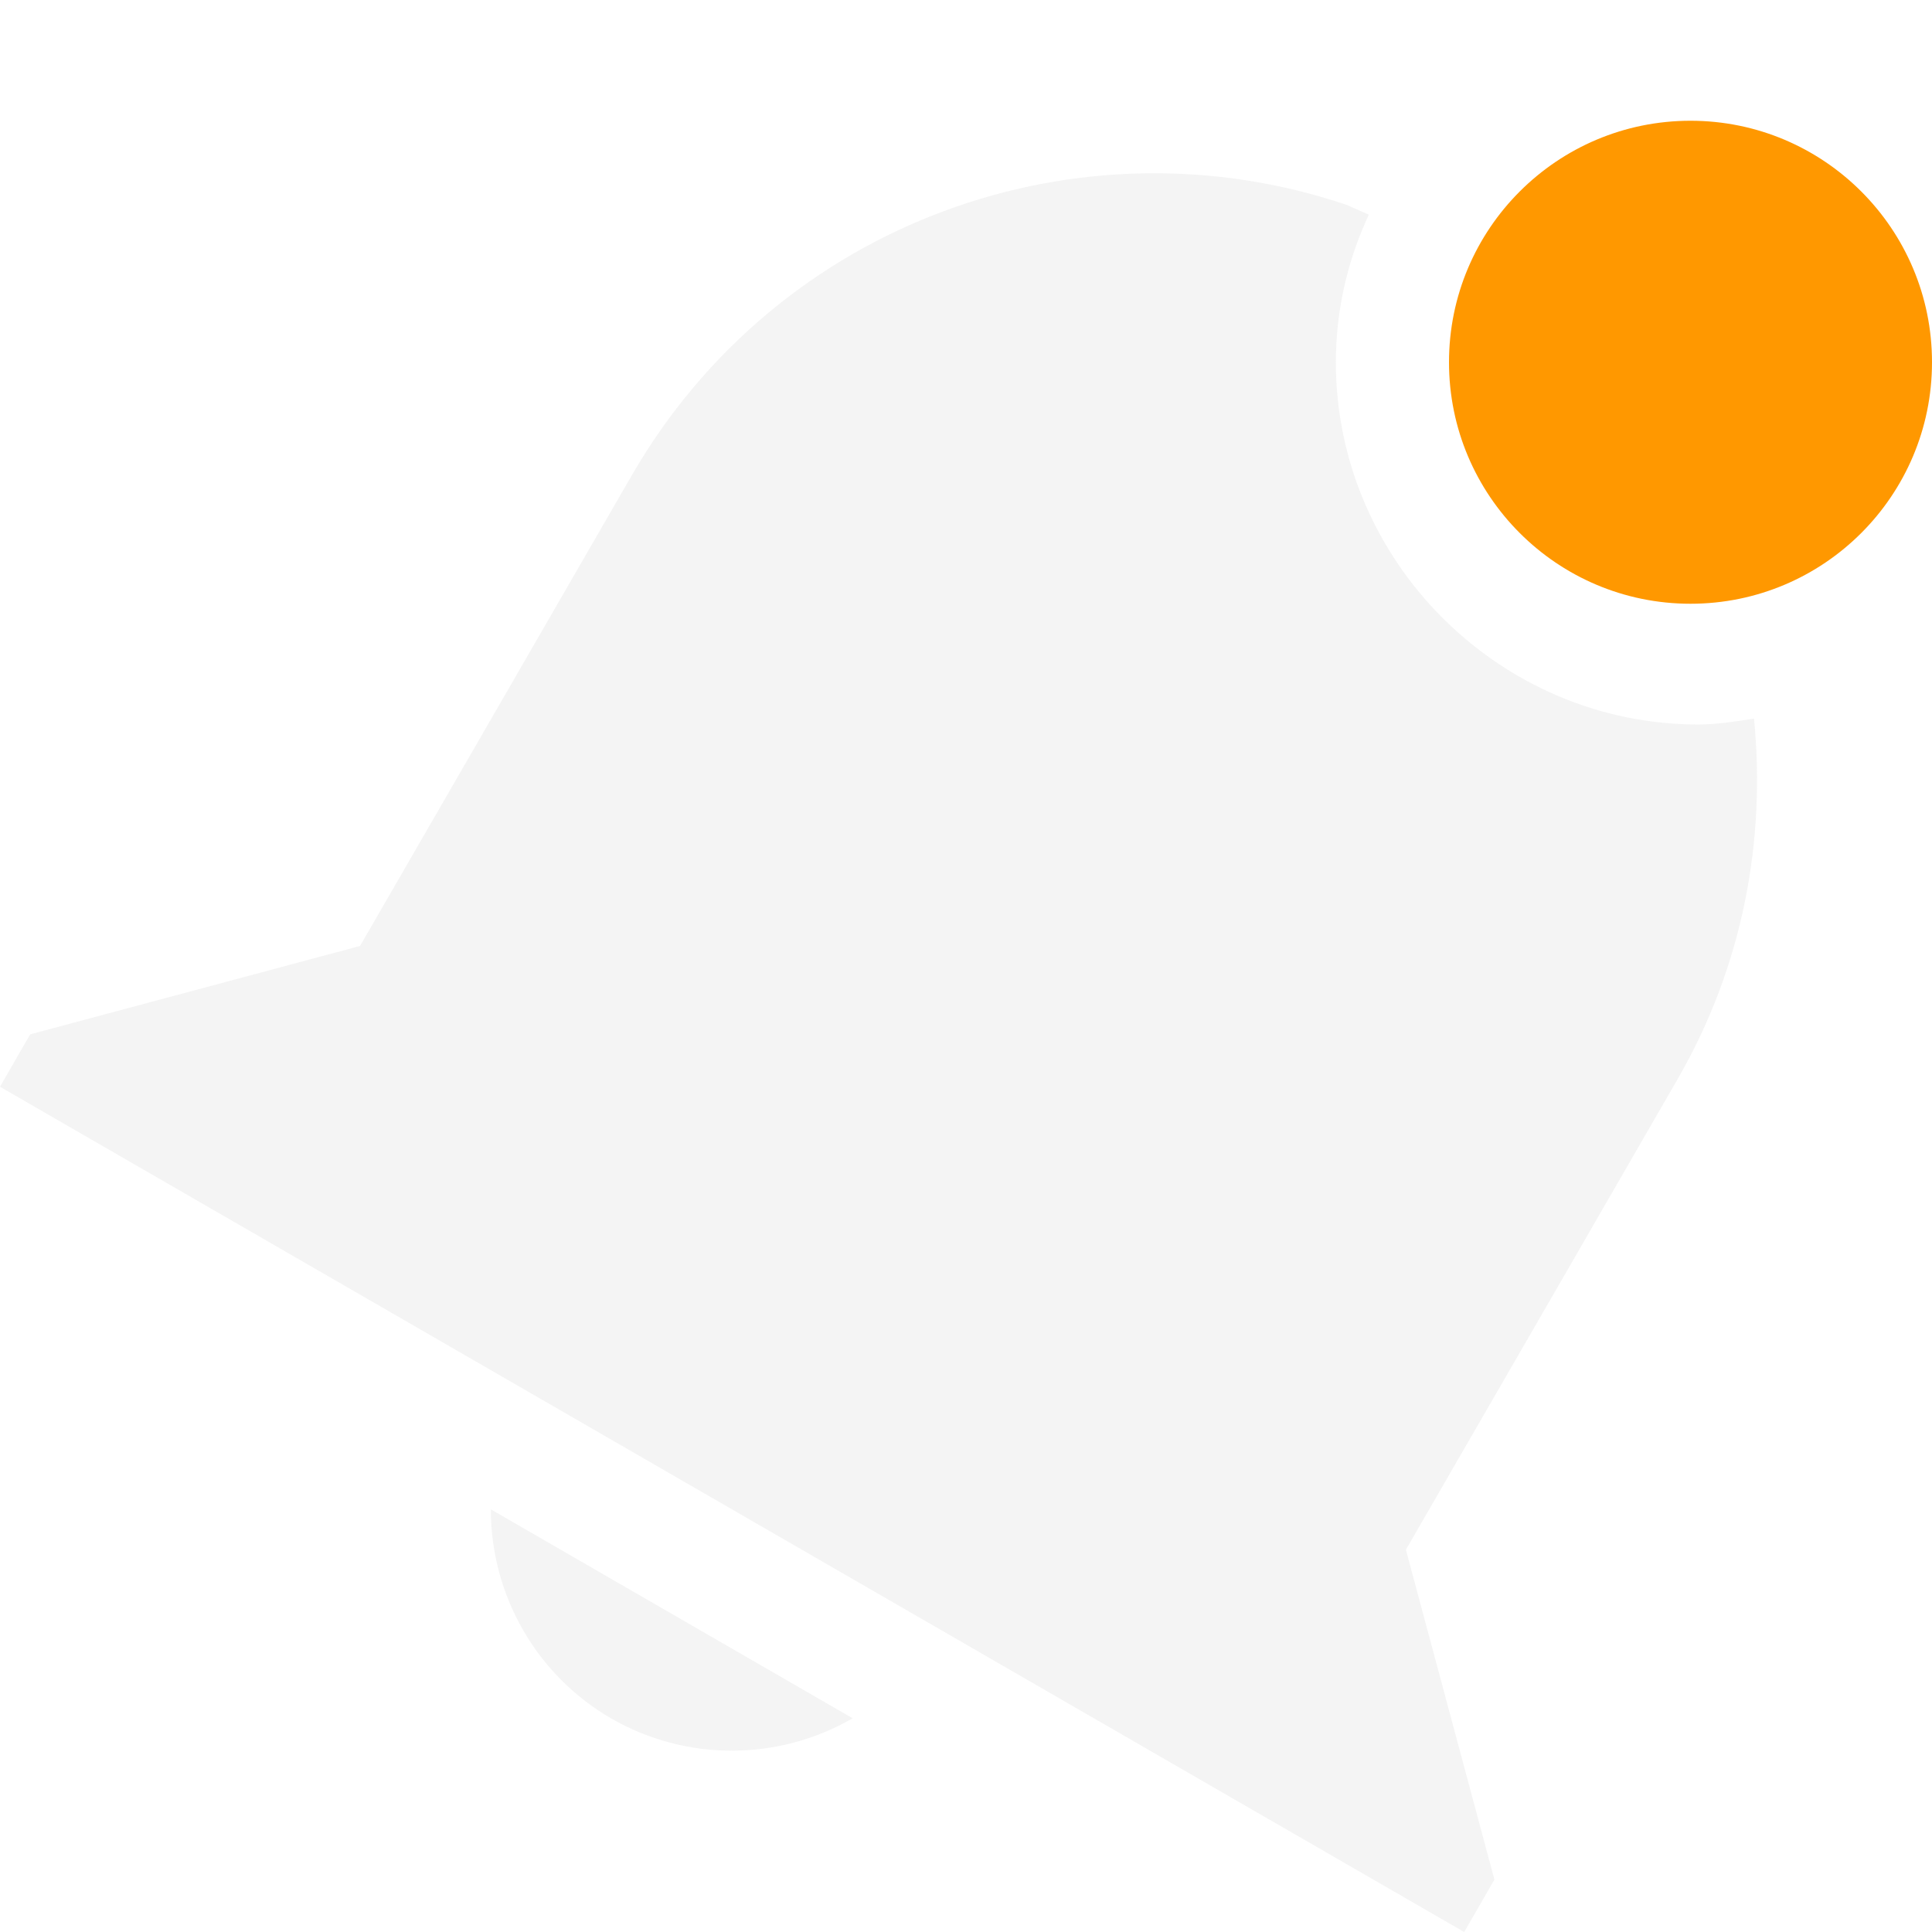
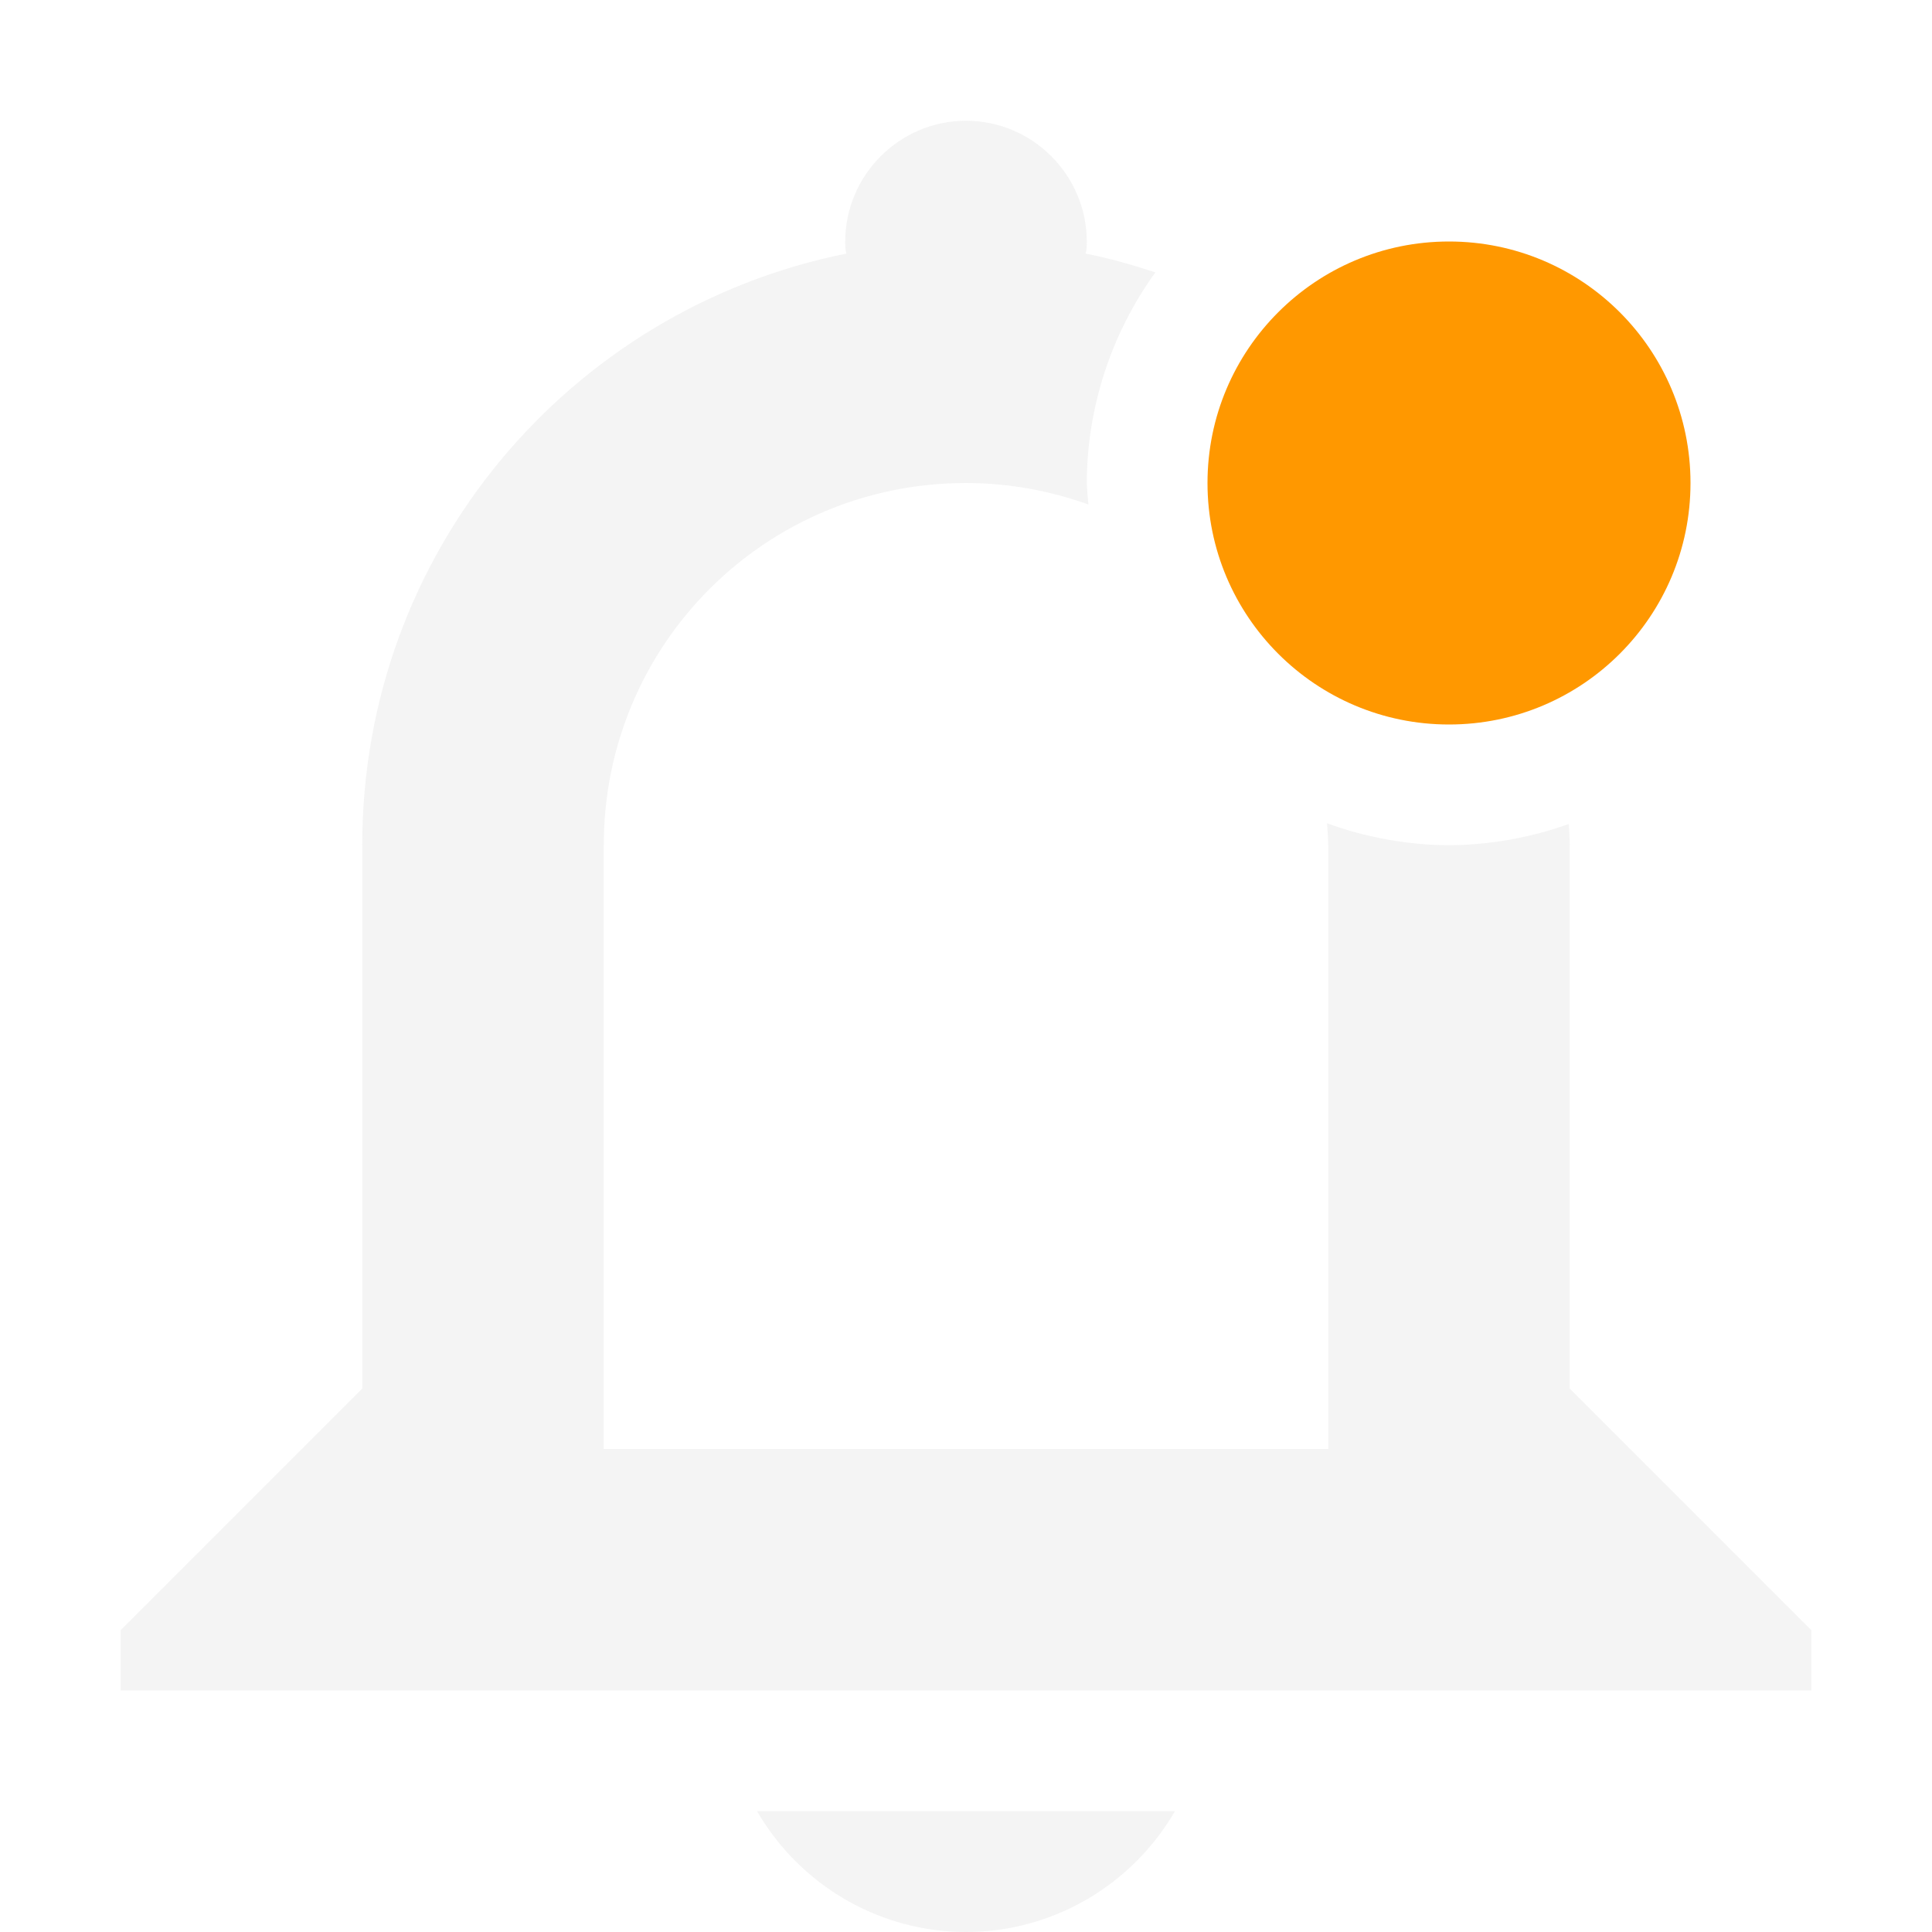
- <svg xmlns="http://www.w3.org/2000/svg" width="16" height="16" version="1.1">
-   <defs>
+ <svg xmlns="http://www.w3.org/2000/svg" width="16" height="16" viewBox="0 0 16 16" version="1.1" id="svg5">
+   <defs id="defs2">
    <style id="current-color-scheme" type="text/css">
-    .ColorScheme-Text { color:#dfdfdf; } .ColorScheme-Highlight { color:#4285f4; } .ColorScheme-NeutralText { color:#ff9800; } .ColorScheme-PositiveText { color:#4caf50; } .ColorScheme-NegativeText { color:#f44336; }
-   </style>
+         .ColorScheme-Text { color:#dfdfdf; } .ColorScheme-Highlight { color:#4285f4; } .ColorScheme-NeutralText { color:#ff9800; } .ColorScheme-PositiveText { color:#4caf50; } .ColorScheme-NegativeText { color:#f44336; }
+      </style>
  </defs>
-   <path style="opacity:0.35;fill:currentColor" class="ColorScheme-Text" d="M 11.153,1.697 C 8.94,0.949 6.447,1.834 5.232,3.937 L 2.982,7.834 0.25,8.566 0,9 1.732,10 l 8.661,5 1.733,1 0.25,-0.434 -0.733,-2.732 1.25,-2.164 1,-1.733 c 0.545,-0.943 0.731,-1.984 0.633,-2.986 -0.152,0.024 -0.305,0.049 -0.463,0.049 -1.645,0 -3,-1.355 -3,-3 0,-0.436 0.099,-0.849 0.273,-1.222 0,0 -0.181,-0.08 -0.183,-0.081 z M 4.065,12.5 c 0,0.714 0.38,1.375 0.998,1.732 0.618,0.356 1.38,0.355 1.998,-0.002 z" />
-   <path style="fill:currentColor" class="ColorScheme-NeutralText warning" d="M 16,3 A 2,2 0 0 1 14,5 2,2 0 0 1 12,3 2,2 0 0 1 14,1 2,2 0 0 1 16,3 Z" />
+   <path id="path345" style="fill:currentColor;fill-opacity:1;opacity:0.35" class="ColorScheme-Text" d="M 8 1 C 7.45 1 7 1.45 7 2 C 7 2.03 7 2.07 7.01 2.1 C 4.72 2.56 3 4.57 3 7 L 3 11.5 L 1 13.5 L 1 14 L 15 14 L 15 13.5 L 13 11.5 L 13 7 C 13 6.941 12.994 6.883 12.992 6.824 A 3 3 0 0 1 12 7 A 3 3 0 0 1 10.99 6.818 C 10.994 6.879 11 6.938 11 7 L 11 12 L 5 12 L 5 7 C 5 5.338 6.338 4 8 4 C 8.357 4 8.697 4.065 9.014 4.178 A 3 3 0 0 1 9 4 A 3 3 0 0 1 9.568 2.256 C 9.38 2.194 9.188 2.139 8.99 2.1 C 9 2.07 9 2.03 9 2 C 9 1.45 8.55 1 8 1 z M 6.27 15 C 6.63 15.62 7.29 16 8 16 C 8.71 16 9.37 15.62 9.73 15 L 6.27 15 z " />
+   <circle style="opacity:1;fill:currentColor;stroke-linecap:square;fill-opacity:1" id="path283" cx="12" cy="4" r="2" class="ColorScheme-NeutralText warning" />
</svg>
